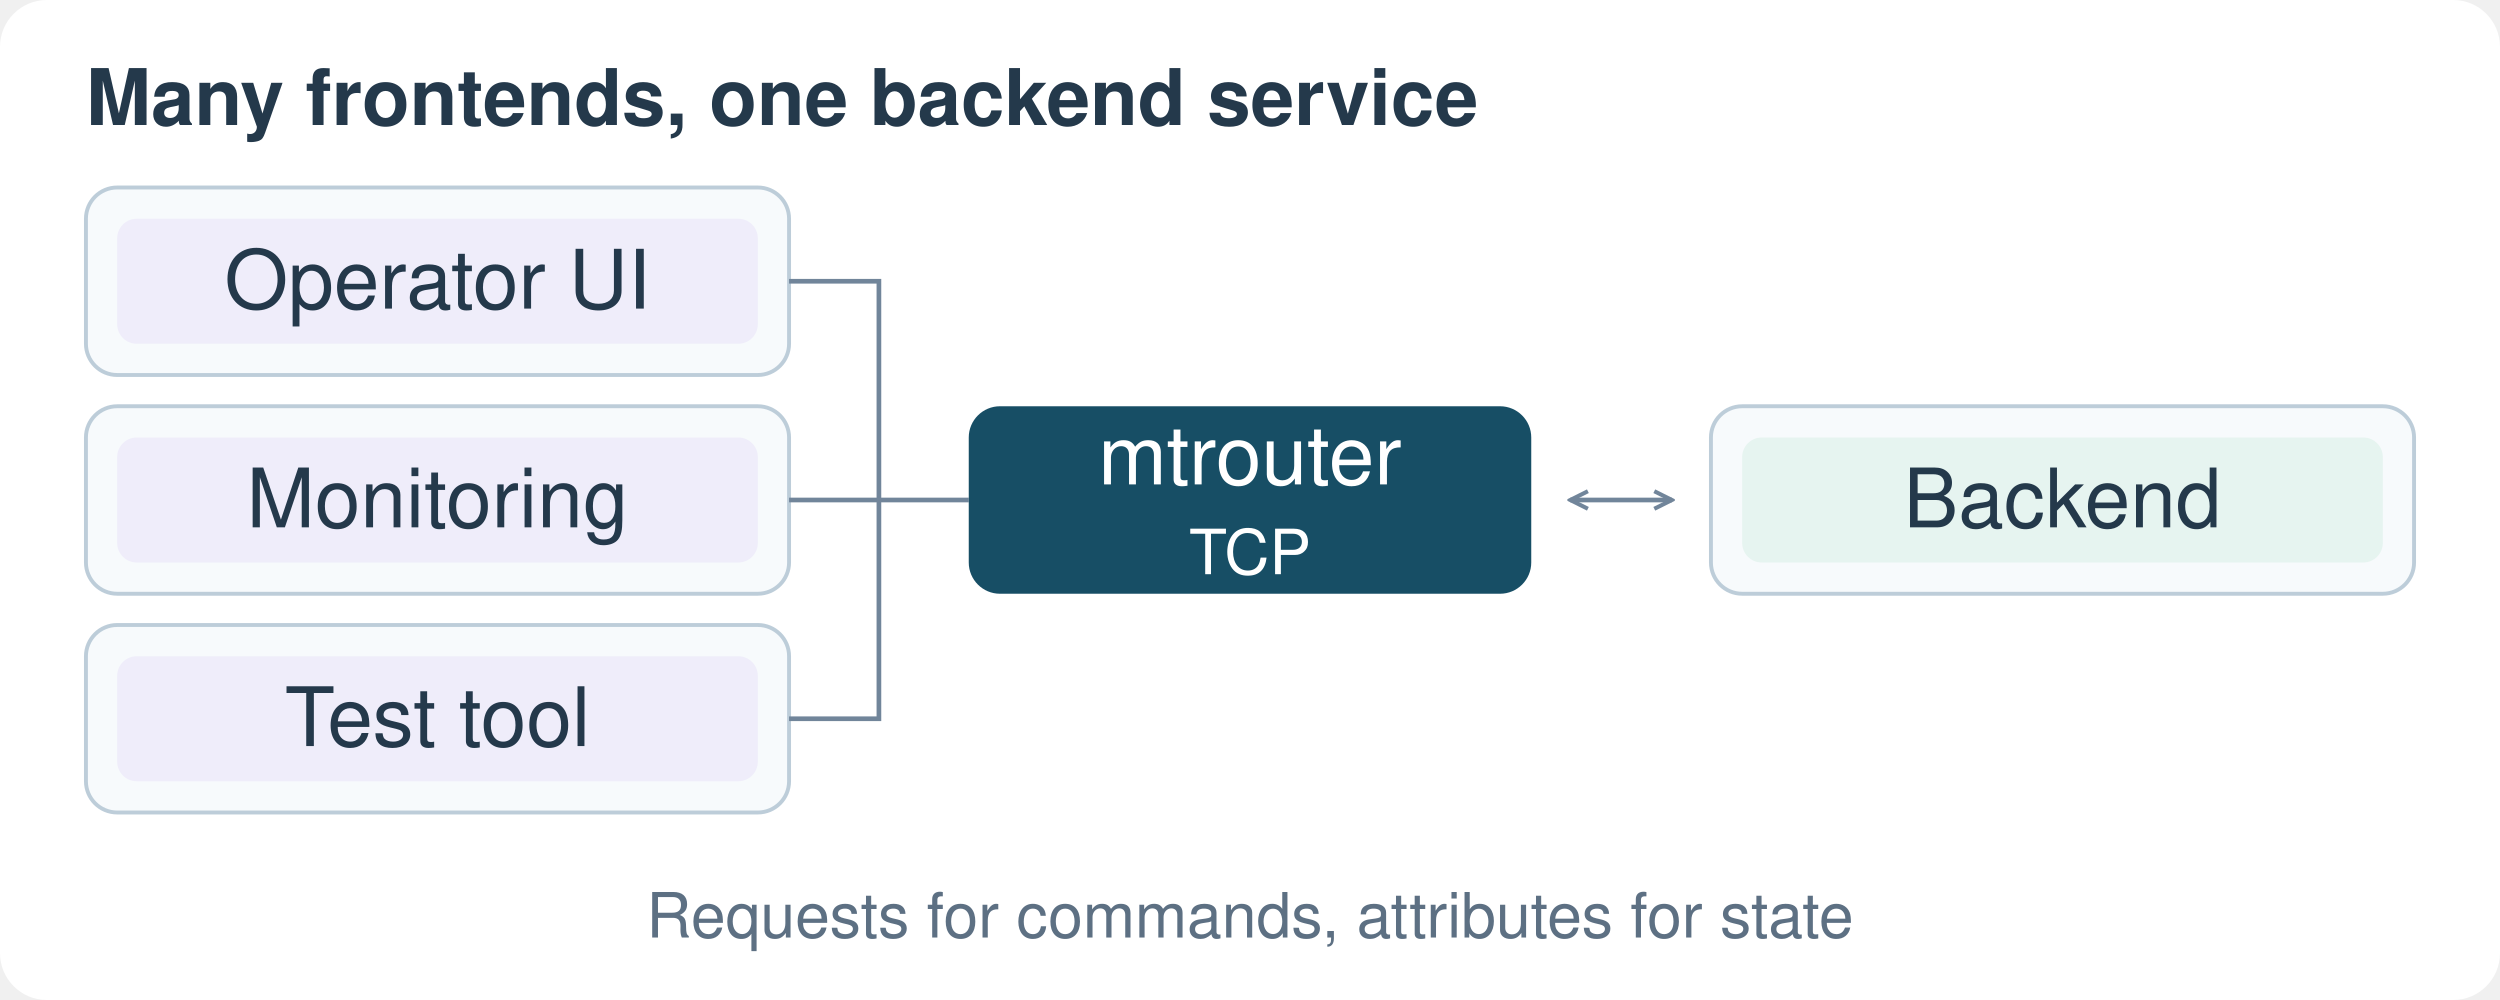
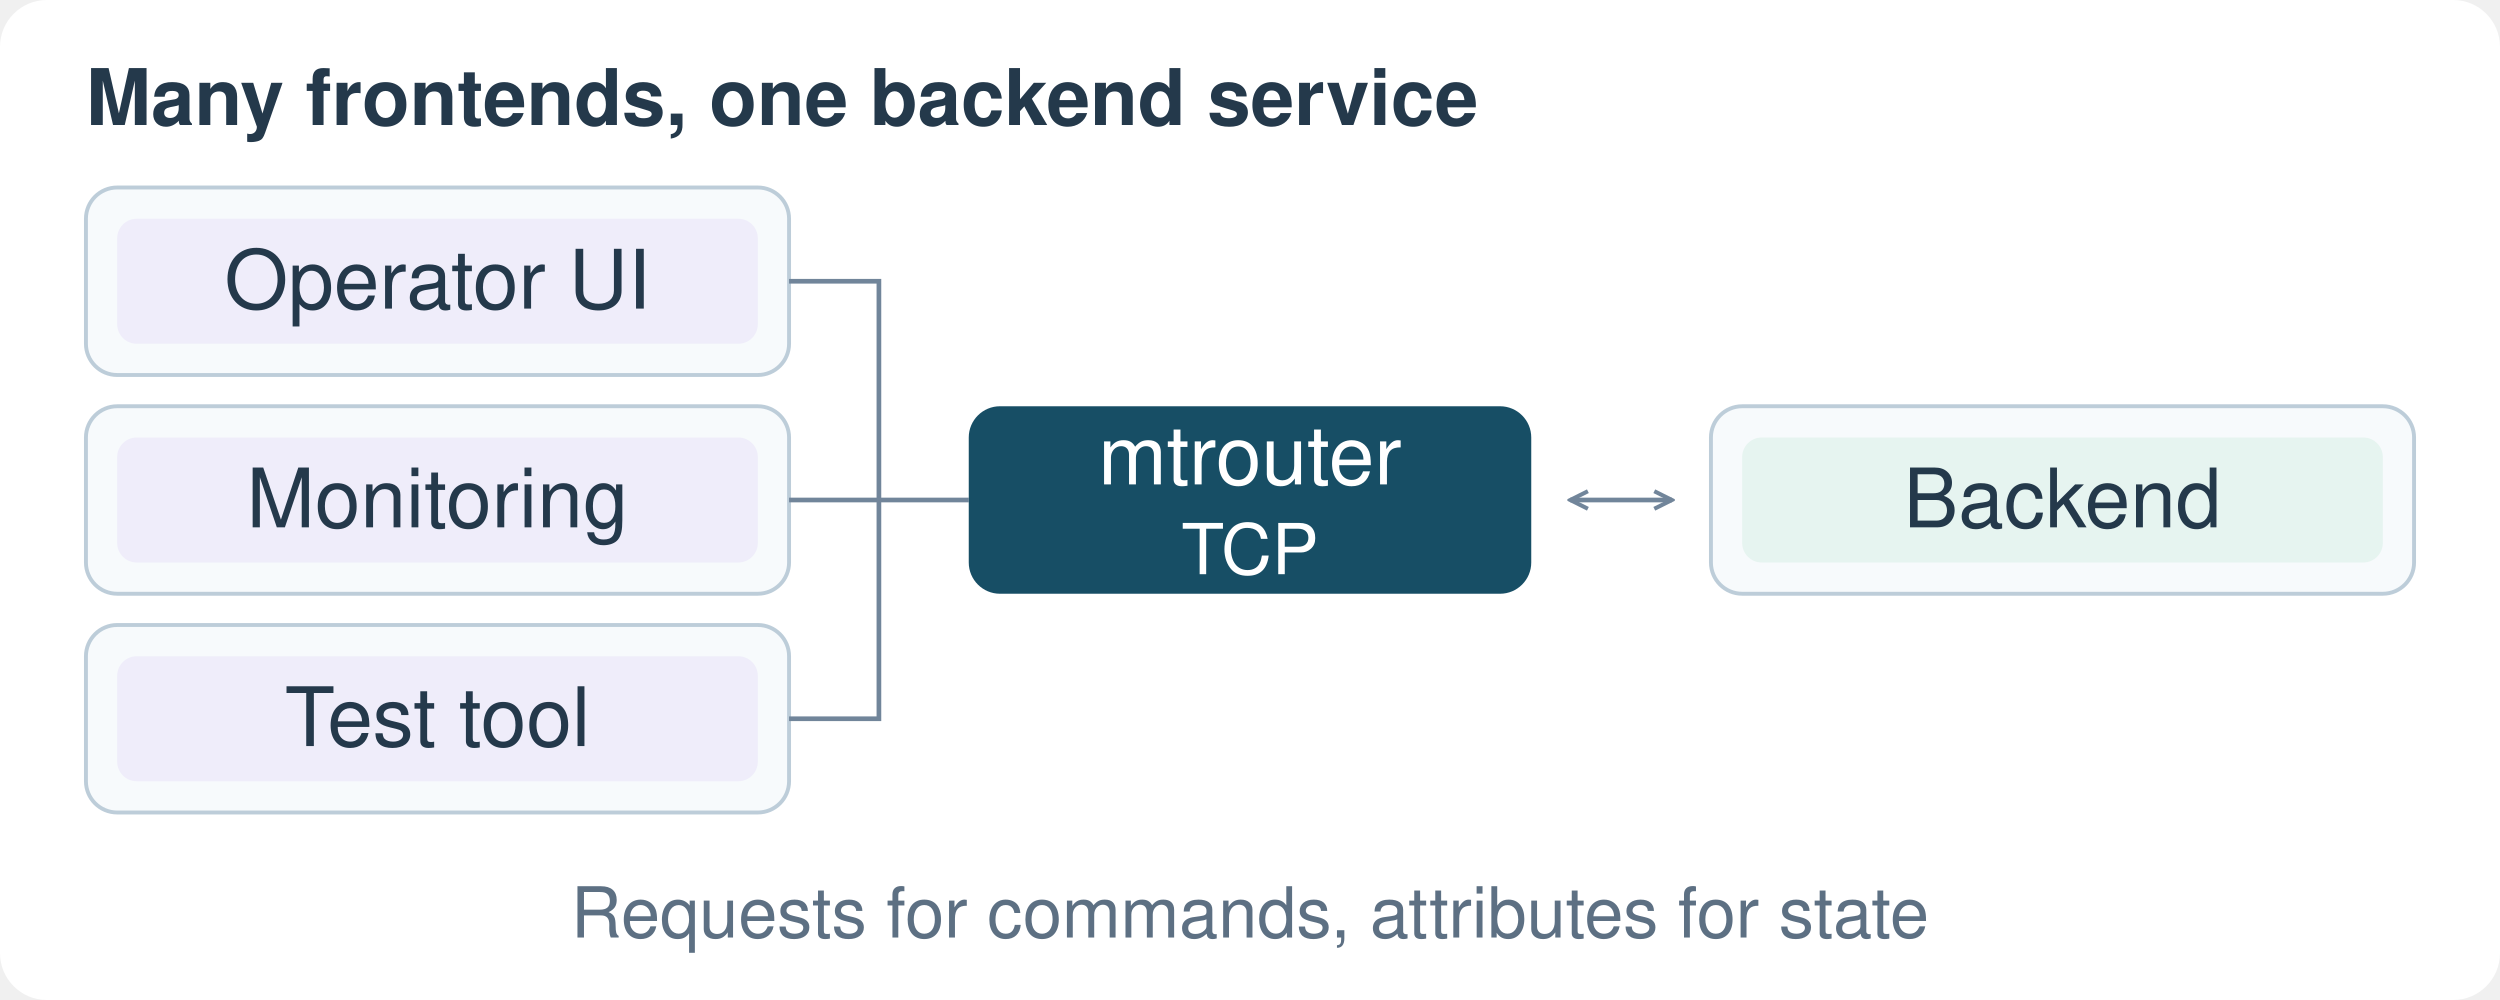
<svg xmlns="http://www.w3.org/2000/svg" width="640" height="256" viewBox="0 0 640 256" role="img" aria-labelledby="title description">
  <defs>
    <marker id="arrow" viewBox="0 0 8 8" refX="7" refY="4" markerWidth="5" markerHeight="5" orient="auto-start-reverse">
      <path d="M1 1 L7 4 L1 7" fill="none" stroke="#71859a" stroke-width="1.4" />
    </marker>
    <style>
      text { font-family: -apple-system, "Segoe UI", Helvetica, Arial, sans-serif; fill: #24394b; font-size: 21px; }
      .heading { font-size: 20px; font-weight: 600; }
-       .muted { fill: #5d7083; font-size: 16px; }
+       .muted { fill: #5d7083; font-size: 18px; }
      .canvas { fill: #ffffff; }
      .process { fill: #f7fafc; stroke: #bdcdd9; stroke-width: 1; }
      .provider { fill: #e6f4f0; }
      .consumer { fill: #efedfa; }
      .bus { fill: none; stroke: #71859a; stroke-width: 1.2; }
      .router { fill: #174e65; }
      .router-label { fill: #ffffff; font-size: 21px; }
-       .router-note { fill: #ffffff; font-size: 16px; }
+       .router-note { fill: #ffffff; font-size: 18px; }
      .link { fill: none; stroke: #71859a; stroke-width: 1.2; marker-start: url(#arrow); marker-end: url(#arrow); }
      @media (max-width: 420px) {
        text { font-size: 24px; }
        .heading { font-size: 22px; }
-         .muted { font-size: 18px; }
-         .router-note { font-size: 18px; }
+         .muted { font-size: 20px; }
+         .router-note { font-size: 20px; }
      }
      @media (prefers-color-scheme: dark) {
        text { fill: #e1eaf2; }
        .canvas { fill: #101923; }
        .muted { fill: #a4b8ca; }
        .process { fill: #172330; stroke: #456075; }
        .provider { fill: #1b403e; }
        .consumer { fill: #35304e; }
        .router { fill: #215e77; }
      }
    </style>
  </defs>
  <rect class="canvas" width="640" height="256" rx="12" />
  <text class="heading" x="22" y="32">Many frontends, one backend service</text>
  <rect class="process" x="22" y="48" width="180" height="48" rx="8" />
  <rect class="consumer" x="30" y="56" width="164" height="32" rx="5" />
  <text x="112" y="79" text-anchor="middle">Operator UI</text>
  <rect class="process" x="22" y="104" width="180" height="48" rx="8" />
  <rect class="consumer" x="30" y="112" width="164" height="32" rx="5" />
  <text x="112" y="135" text-anchor="middle">Monitoring</text>
  <rect class="process" x="22" y="160" width="180" height="48" rx="8" />
  <rect class="consumer" x="30" y="168" width="164" height="32" rx="5" />
  <text x="112" y="191" text-anchor="middle">Test tool</text>
  <path class="bus" d="M202 72 H225 V184 H202 M202 128 H248" />
  <rect class="router" x="248" y="104" width="144" height="48" rx="8" />
  <text class="router-label" x="320" y="124" text-anchor="middle">mtrouter</text>
  <text class="router-note" x="320" y="147" text-anchor="middle">TCP</text>
  <path class="link" d="M402 128 H428" />
  <rect class="process" x="438" y="104" width="180" height="48" rx="8" />
  <rect class="provider" x="446" y="112" width="164" height="32" rx="5" />
  <text x="528" y="135" text-anchor="middle">Backend</text>
  <text class="muted" x="320" y="240" text-anchor="middle">Requests for commands, attributes for state</text>
</svg>
